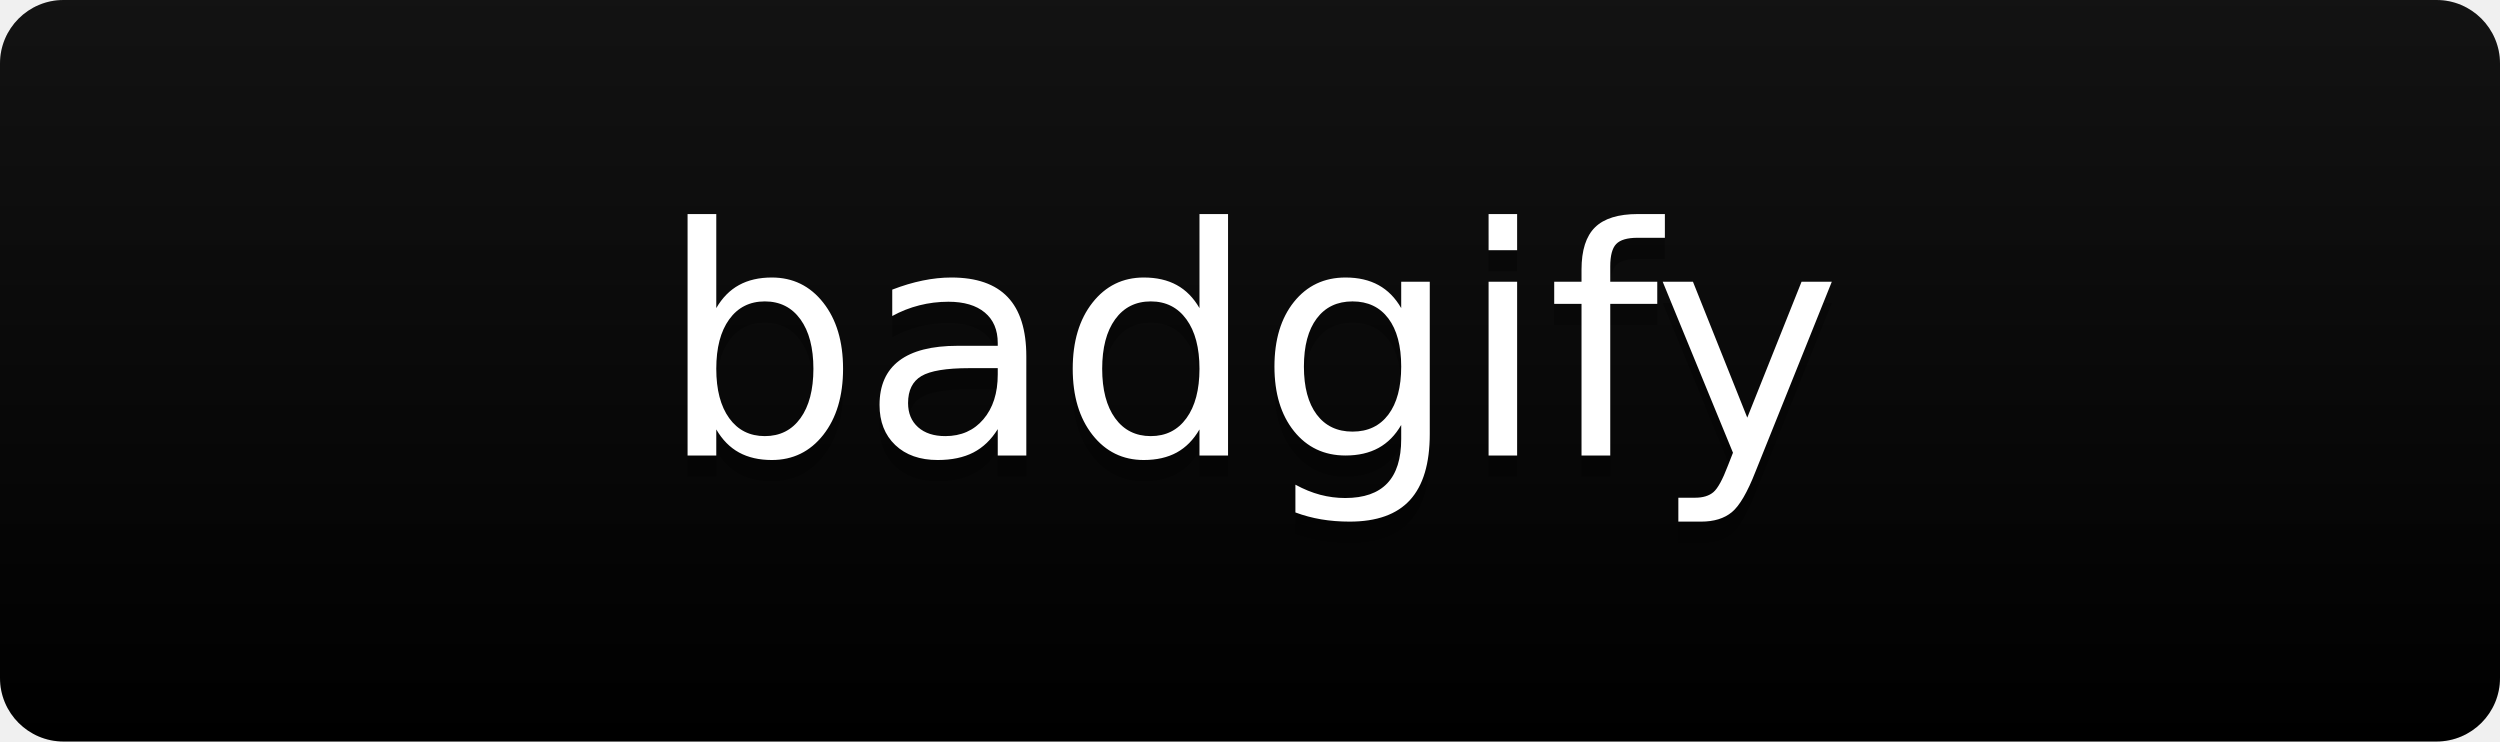
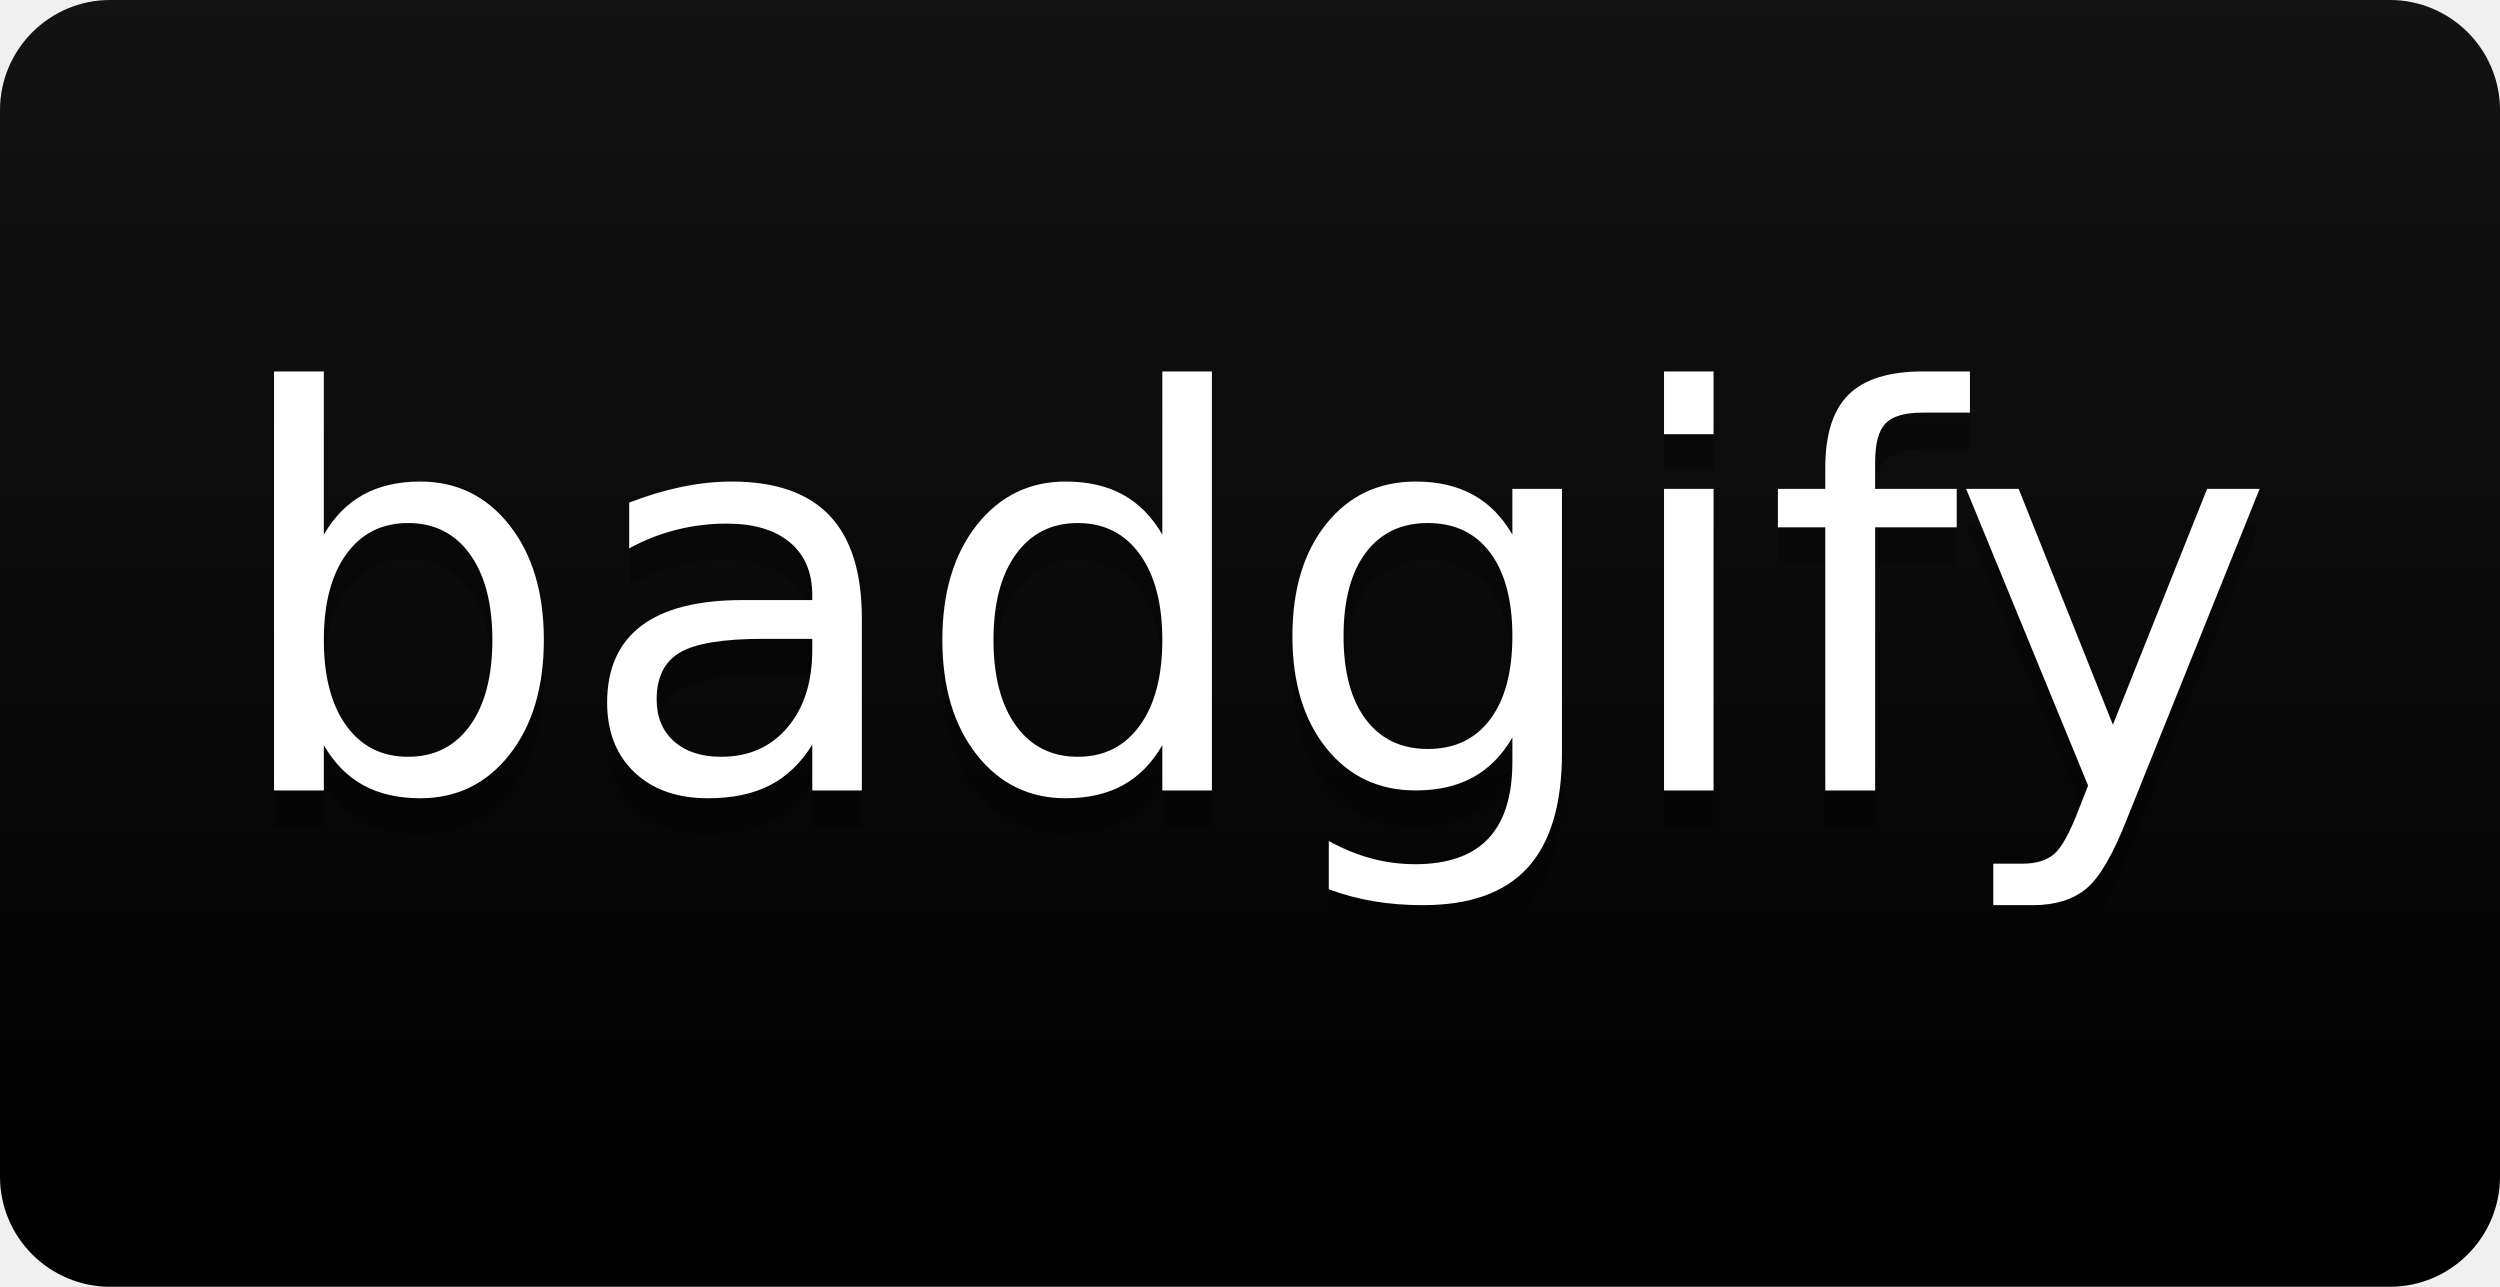
- <svg xmlns="http://www.w3.org/2000/svg" xmlns:xlink="http://www.w3.org/1999/xlink" width="118" height="35" role="img" aria-label="badgify">
+ <svg xmlns="http://www.w3.org/2000/svg" xmlns:xlink="http://www.w3.org/1999/xlink" width="68" height="35" role="img" aria-label="badgify">
  <link type="text/css" rel="stylesheet" id="dark-mode-custom-link" />
  <link type="text/css" rel="stylesheet" id="dark-mode-general-link" />
  <style lang="en" type="text/css" id="dark-mode-custom-style" />
  <style lang="en" type="text/css" id="dark-mode-native-style" />
  <a target="_blank" xlink:href="#">
    <linearGradient id="s" x2="0" y2="100%">
      <stop offset="0" stop-color="#bbb" stop-opacity=".1" />
      <stop offset="1" stop-opacity=".1" />
    </linearGradient>
    <clipPath id="r">
-       <rect width="118" height="35" rx="3" fill="#fff" />
+       <rect width="68" height="35" rx="3" fill="#fff" />
    </clipPath>
    <g clip-path="url(#r)">
      <rect width="0" height="35" fill="#555" />
-       <rect x="0" width="118" height="35" fill="rgb(0, 0, 0)" />
-       <rect width="118" height="35" fill="url(#s)" />
+       <rect x="0" width="68" height="35" fill="rgb(0, 0, 0)" />
+       <rect width="68" height="35" fill="url(#s)" />
    </g>
    <g fill="#fff" text-anchor="middle" font-family="Verdana,Geneva,DejaVu Sans,sans-serif" text-rendering="geometricPrecision" font-size="150">
-       <text aria-hidden="true" x="590" y="225" fill="#010101" fill-opacity=".3" transform="scale(.1)" textLength="1080">badgify</text>
-       <text x="590" y="215" transform="scale(.1)" fill="rgb(255, 255, 255)" textLength="1080">badgify</text>
+       <text aria-hidden="true" x="340" y="225" fill="#010101" fill-opacity=".3" transform="scale(.1)" textLength="580">badgify</text>
+       <text x="340" y="215" transform="scale(.1)" fill="rgb(255, 255, 255)" textLength="580">badgify</text>
    </g>
  </a>
</svg>
